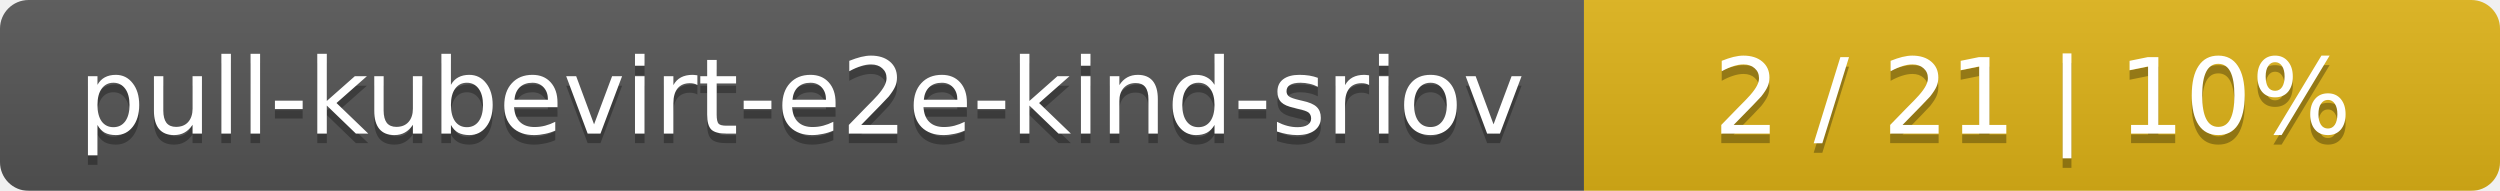
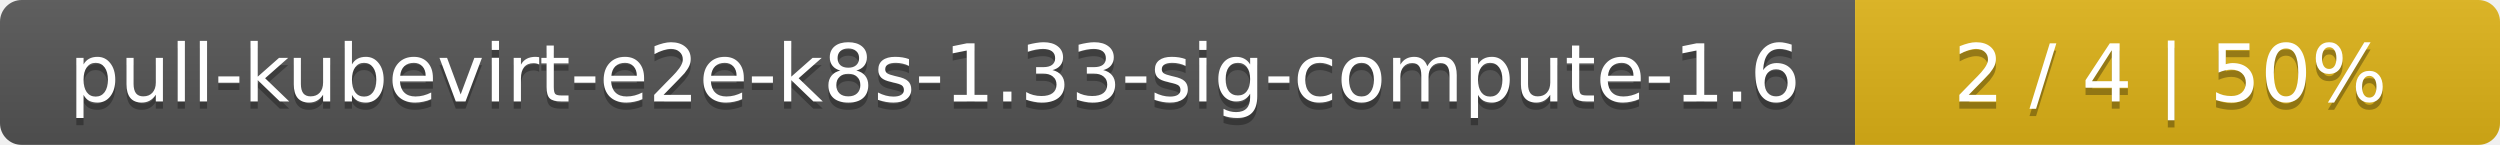
- <svg xmlns="http://www.w3.org/2000/svg" width="262" height="20">
+ <svg xmlns="http://www.w3.org/2000/svg" width="345" height="20">
  <linearGradient id="smooth" x2="0" y2="100%">
    <stop offset="0" stop-color="#bbb" stop-opacity=".1" />
    <stop offset="1" stop-opacity=".1" />
  </linearGradient>
  <mask id="round">
-     <rect width="262" height="20" rx="3" fill="#fff" />
+     <rect width="345" height="20" rx="3" fill="#fff" />
  </mask>
  <g mask="url(#round)">
-     <rect width="166" height="20" fill="#555" />
-     <rect x="166" width="96" height="20" fill="#dfb317" />
-     <rect width="262" height="20" fill="url(#smooth)" />
+     <rect width="256" height="20" fill="#555" />
+     <rect x="256" width="89" height="20" fill="#dfb317" />
+     <rect width="345" height="20" fill="url(#smooth)" />
  </g>
  <g fill="#fff" text-anchor="middle" font-family="DejaVu Sans,Verdana,Geneva,sans-serif" font-size="11">
-     <text x="84" y="15" fill="#010101" fill-opacity=".3">pull-kubevirt-e2e-kind-sriov</text>
-     <text x="84" y="14">pull-kubevirt-e2e-kind-sriov</text>
-     <text x="213" y="15" fill="#010101" fill-opacity=".3">2 / 21    |    10%</text>
-     <text x="213" y="14">2 / 21    |    10%</text>
+     <text x="129" y="15" fill="#010101" fill-opacity=".3">pull-kubevirt-e2e-k8s-1.33-sig-compute-1.6</text>
+     <text x="129" y="14">pull-kubevirt-e2e-k8s-1.33-sig-compute-1.6</text>
+     <text x="299.5" y="15" fill="#010101" fill-opacity=".3">2 / 4    |    50%</text>
+     <text x="299.5" y="14">2 / 4    |    50%</text>
  </g>
</svg>
